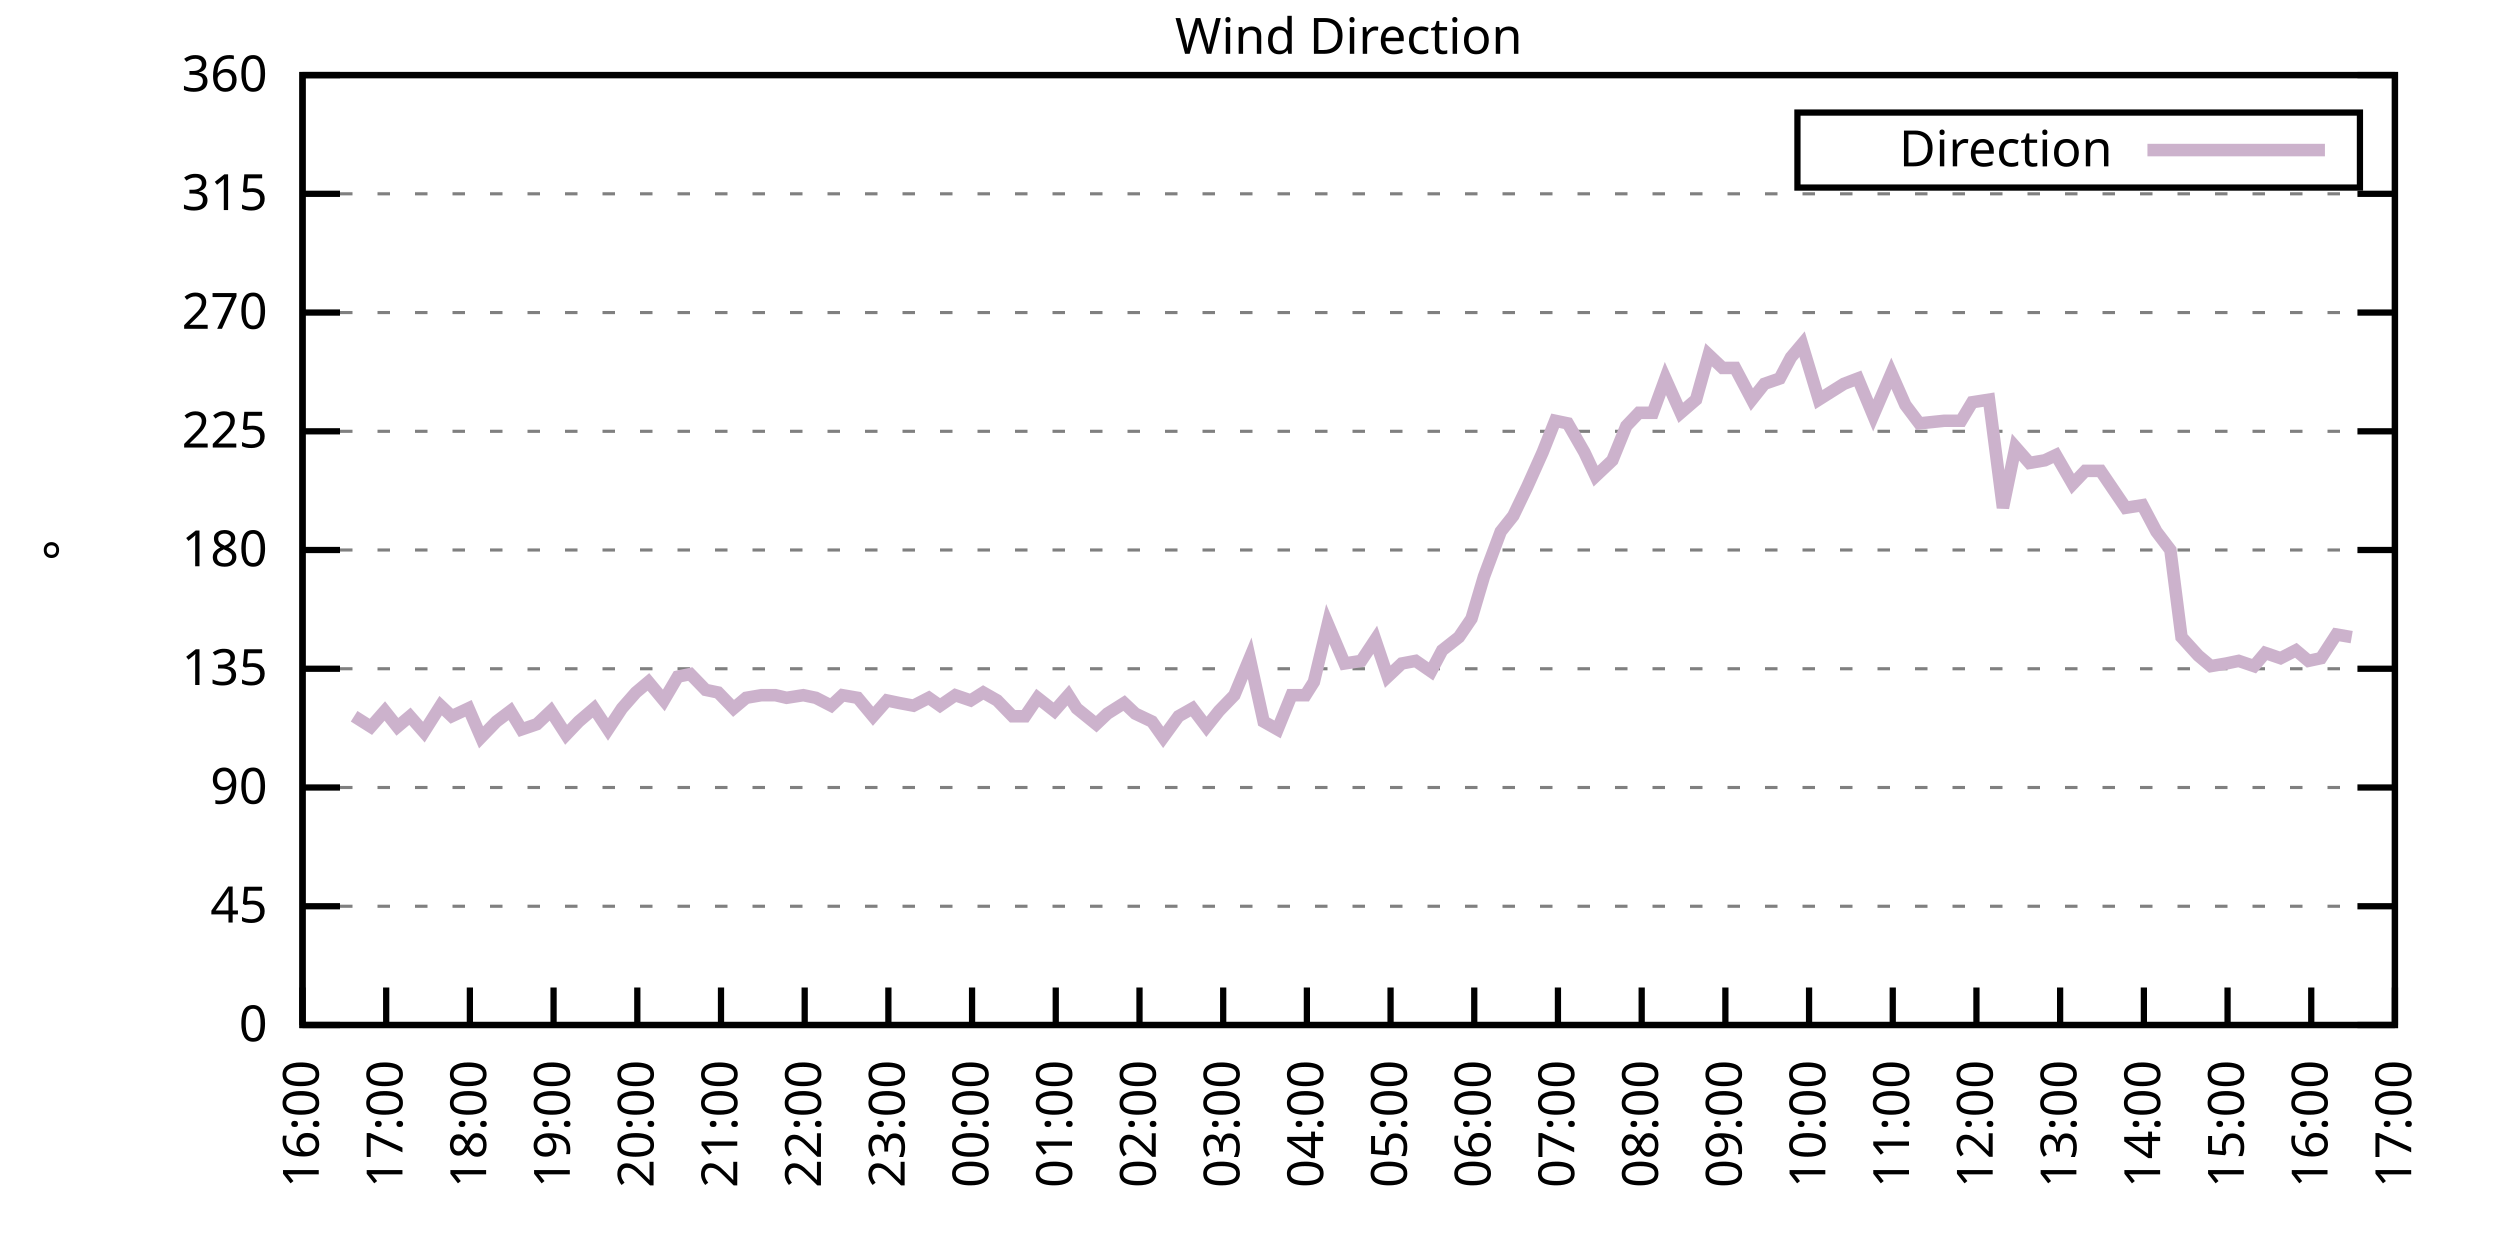
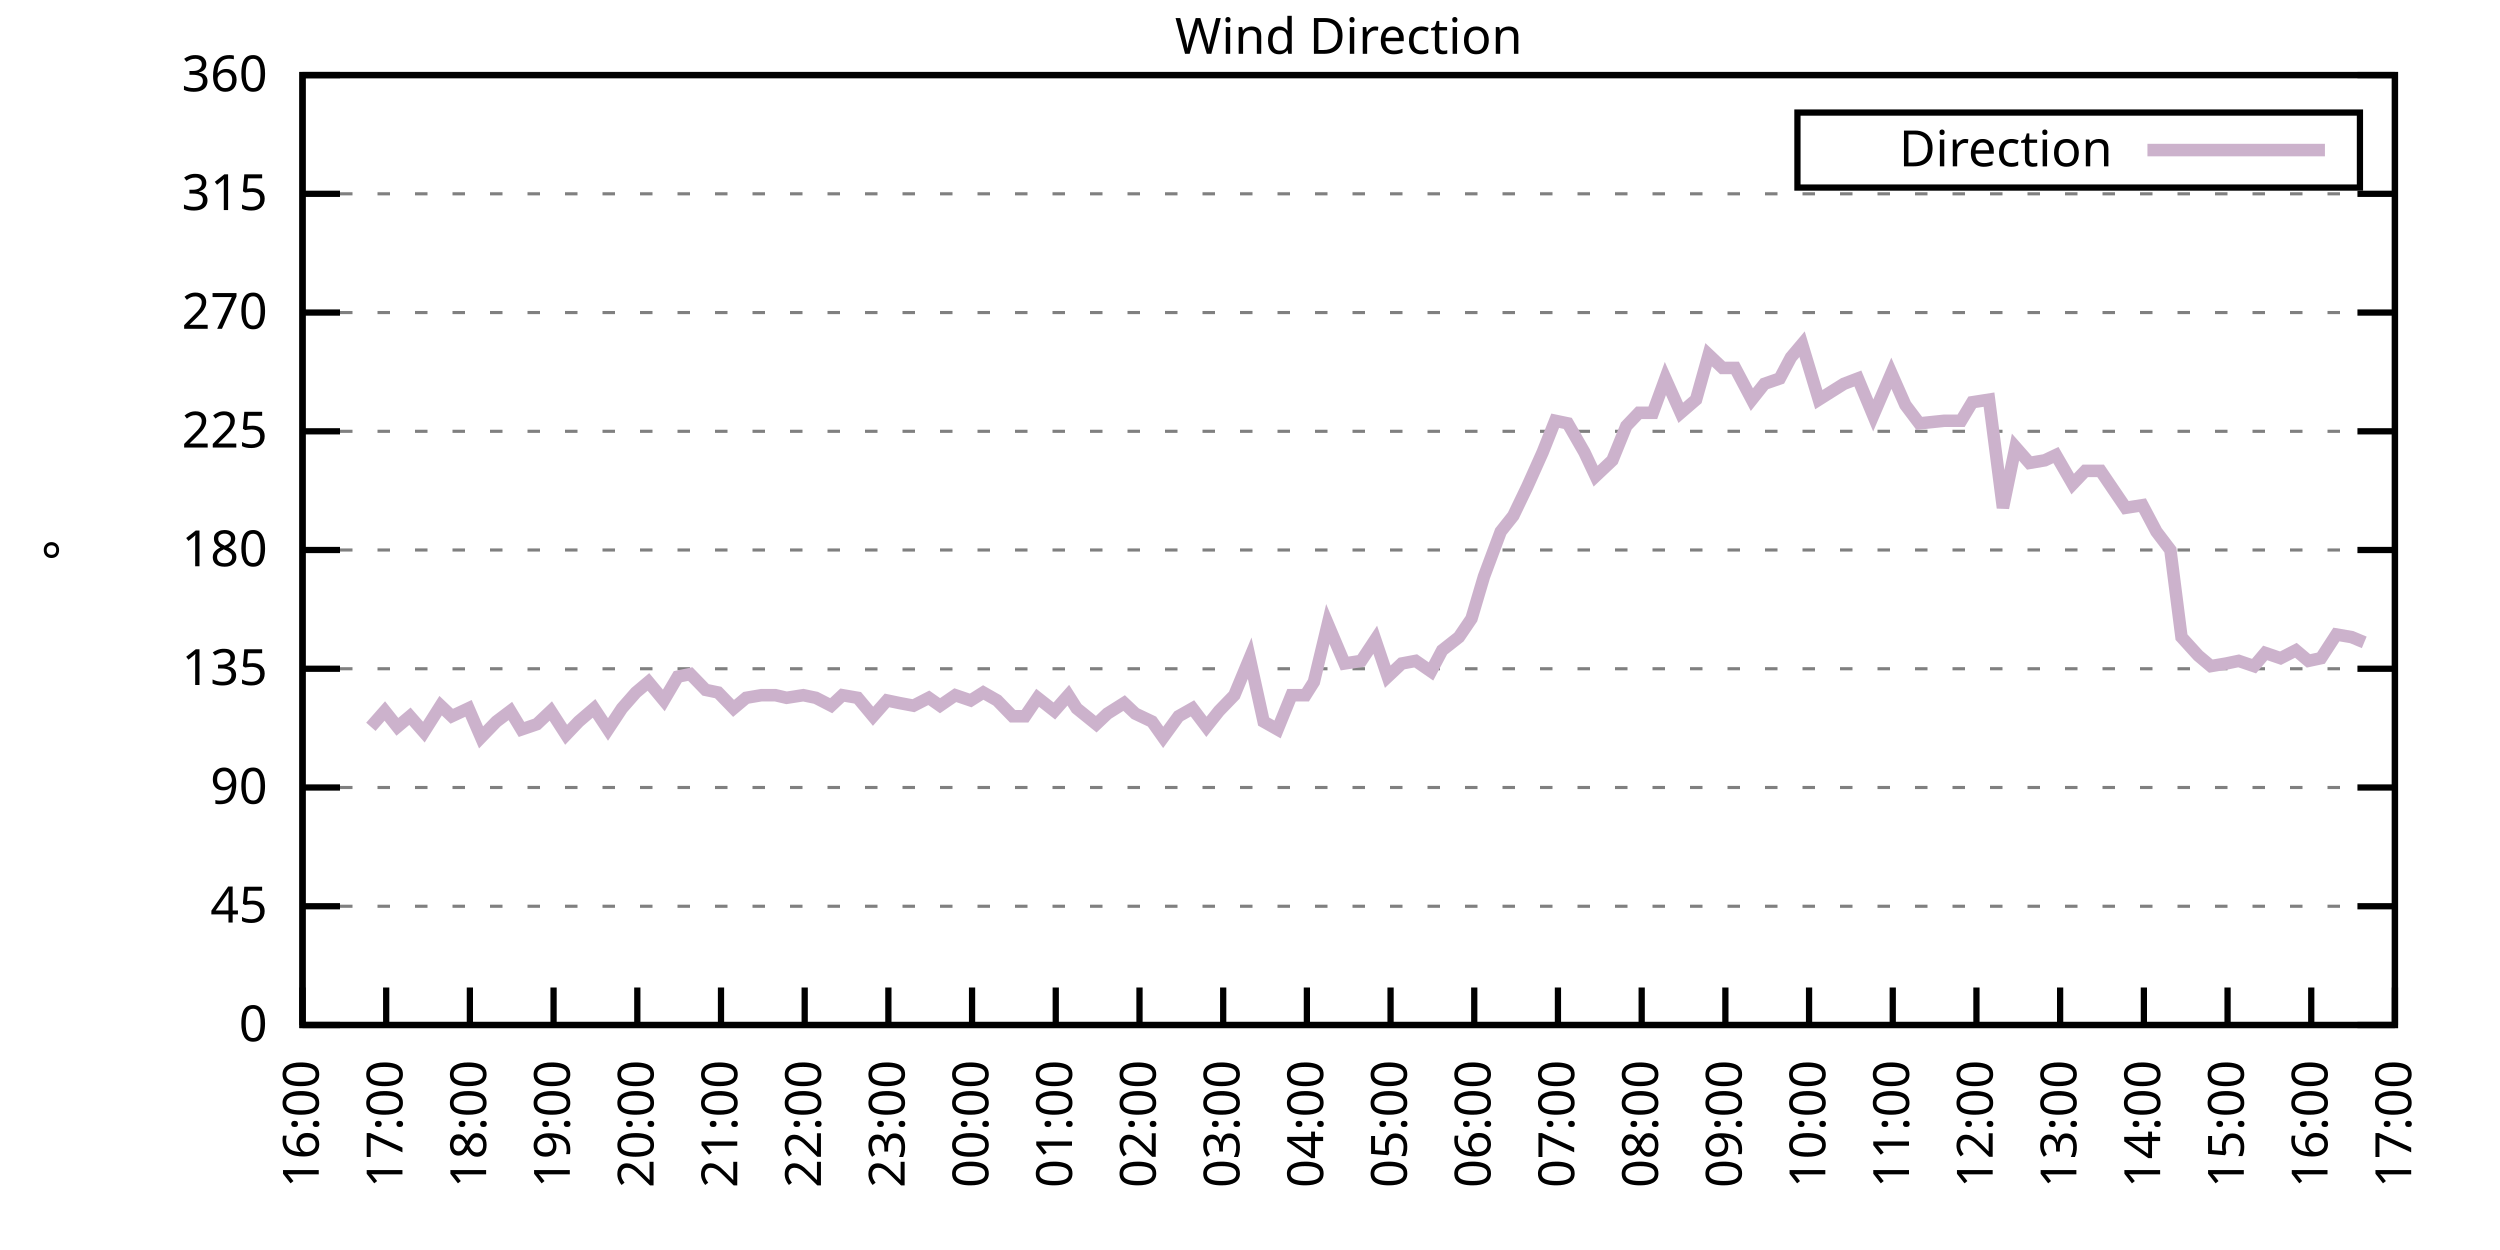
<svg xmlns="http://www.w3.org/2000/svg" xmlns:xlink="http://www.w3.org/1999/xlink" width="400" height="200" viewBox="0 0 400 200">
  <g id="gnuplot_canvas">
    <rect x="0" y="0" width="400" height="200" fill="none" />
    <defs>
      <circle id="gpDot" r="0.5" stroke-width="0.5" stroke="currentColor" />
      <path id="gpPt0" stroke-width="0.333" stroke="currentColor" d="M-1,0 h2 M0,-1 v2" />
      <path id="gpPt1" stroke-width="0.333" stroke="currentColor" d="M-1,-1 L1,1 M1,-1 L-1,1" />
      <path id="gpPt2" stroke-width="0.333" stroke="currentColor" d="M-1,0 L1,0 M0,-1 L0,1 M-1,-1 L1,1 M-1,1 L1,-1" />
      <rect id="gpPt3" stroke-width="0.333" stroke="currentColor" x="-1" y="-1" width="2" height="2" />
      <rect id="gpPt4" stroke-width="0.333" stroke="currentColor" fill="currentColor" x="-1" y="-1" width="2" height="2" />
      <circle id="gpPt5" stroke-width="0.333" stroke="currentColor" cx="0" cy="0" r="1" />
      <use xlink:href="#gpPt5" id="gpPt6" fill="currentColor" stroke="none" />
      <path id="gpPt7" stroke-width="0.333" stroke="currentColor" d="M0,-1.33 L-1.33,0.67 L1.33,0.67 z" />
      <use xlink:href="#gpPt7" id="gpPt8" fill="currentColor" stroke="none" />
      <use xlink:href="#gpPt7" id="gpPt9" stroke="currentColor" transform="rotate(180)" />
      <use xlink:href="#gpPt9" id="gpPt10" fill="currentColor" stroke="none" />
      <use xlink:href="#gpPt3" id="gpPt11" stroke="currentColor" transform="rotate(45)" />
      <use xlink:href="#gpPt11" id="gpPt12" fill="currentColor" stroke="none" />
      <path id="gpPt13" stroke-width="0.333" stroke="currentColor" d="M0,1.330 L1.265,0.411 L0.782,-1.067 L-0.782,-1.076 L-1.265,0.411 z" />
      <use xlink:href="#gpPt13" id="gpPt14" fill="currentColor" stroke="none" />
      <filter id="textbox" filterUnits="objectBoundingBox" x="0" y="0" height="1" width="1">
        <feFlood flood-color="white" flood-opacity="1" result="bgnd" />
        <feComposite in="SourceGraphic" in2="bgnd" operator="atop" />
      </filter>
      <filter id="greybox" filterUnits="objectBoundingBox" x="0" y="0" height="1" width="1">
        <feFlood flood-color="lightgrey" flood-opacity="1" result="grey" />
        <feComposite in="SourceGraphic" in2="grey" operator="atop" />
      </filter>
    </defs>
    <g fill="none" color="white" stroke="currentColor" stroke-width="1.00" stroke-linecap="butt" stroke-linejoin="miter">
</g>
    <g fill="none" color="black" stroke="currentColor" stroke-width="1.00" stroke-linecap="butt" stroke-linejoin="miter">
      <g stroke="none" shape-rendering="crispEdges">
        <polygon fill="rgb(255, 255, 255)" points="48.40,164.00 383.18,164.00 383.18,12.02 48.40,12.02 " />
      </g>
    </g>
    <g fill="none" color="black" stroke="currentColor" stroke-width="1.00" stroke-linecap="butt" stroke-linejoin="miter">
</g>
    <g fill="none" color="black" stroke="black" stroke-width="0.50" stroke-linecap="butt" stroke-linejoin="miter">
</g>
    <g fill="none" color="gray" stroke="currentColor" stroke-width="0.50" stroke-linecap="butt" stroke-linejoin="miter">
      <path stroke="gray" stroke-dasharray="2,4" class="gridline" d="M48.40,164.00 L383.19,164.00  " />
    </g>
    <g fill="none" color="gray" stroke="gray" stroke-width="1.00" stroke-linecap="butt" stroke-linejoin="miter">
</g>
    <g fill="none" color="black" stroke="currentColor" stroke-width="1.00" stroke-linecap="butt" stroke-linejoin="miter">
      <path stroke="black" d="M48.40,164.00 L54.40,164.00 M383.19,164.00 L377.19,164.00  " />
      <g transform="translate(42.80,166.60)" stroke="none" fill="black" font-family="Sans" font-size="8.00" text-anchor="end">
        <text>
          <tspan font-family="Sans"> 0</tspan>
        </text>
      </g>
    </g>
    <g fill="none" color="black" stroke="currentColor" stroke-width="1.00" stroke-linecap="butt" stroke-linejoin="miter">
</g>
    <g fill="none" color="black" stroke="black" stroke-width="0.50" stroke-linecap="butt" stroke-linejoin="miter">
</g>
    <g fill="none" color="gray" stroke="currentColor" stroke-width="0.50" stroke-linecap="butt" stroke-linejoin="miter">
      <path stroke="gray" stroke-dasharray="2,4" class="gridline" d="M48.40,145.00 L383.19,145.00  " />
    </g>
    <g fill="none" color="gray" stroke="gray" stroke-width="1.00" stroke-linecap="butt" stroke-linejoin="miter">
</g>
    <g fill="none" color="black" stroke="currentColor" stroke-width="1.00" stroke-linecap="butt" stroke-linejoin="miter">
      <path stroke="black" d="M48.40,145.00 L54.40,145.00 M383.19,145.00 L377.19,145.00  " />
      <g transform="translate(42.80,147.60)" stroke="none" fill="black" font-family="Sans" font-size="8.00" text-anchor="end">
        <text>
          <tspan font-family="Sans"> 45</tspan>
        </text>
      </g>
    </g>
    <g fill="none" color="black" stroke="currentColor" stroke-width="1.00" stroke-linecap="butt" stroke-linejoin="miter">
</g>
    <g fill="none" color="black" stroke="black" stroke-width="0.50" stroke-linecap="butt" stroke-linejoin="miter">
</g>
    <g fill="none" color="gray" stroke="currentColor" stroke-width="0.50" stroke-linecap="butt" stroke-linejoin="miter">
      <path stroke="gray" stroke-dasharray="2,4" class="gridline" d="M48.40,126.00 L383.19,126.00  " />
    </g>
    <g fill="none" color="gray" stroke="gray" stroke-width="1.00" stroke-linecap="butt" stroke-linejoin="miter">
</g>
    <g fill="none" color="black" stroke="currentColor" stroke-width="1.00" stroke-linecap="butt" stroke-linejoin="miter">
      <path stroke="black" d="M48.40,126.00 L54.40,126.00 M383.19,126.00 L377.19,126.00  " />
      <g transform="translate(42.80,128.60)" stroke="none" fill="black" font-family="Sans" font-size="8.00" text-anchor="end">
        <text>
          <tspan font-family="Sans"> 90</tspan>
        </text>
      </g>
    </g>
    <g fill="none" color="black" stroke="currentColor" stroke-width="1.00" stroke-linecap="butt" stroke-linejoin="miter">
</g>
    <g fill="none" color="black" stroke="black" stroke-width="0.50" stroke-linecap="butt" stroke-linejoin="miter">
</g>
    <g fill="none" color="gray" stroke="currentColor" stroke-width="0.50" stroke-linecap="butt" stroke-linejoin="miter">
      <path stroke="gray" stroke-dasharray="2,4" class="gridline" d="M48.40,107.00 L383.19,107.00  " />
    </g>
    <g fill="none" color="gray" stroke="gray" stroke-width="1.00" stroke-linecap="butt" stroke-linejoin="miter">
</g>
    <g fill="none" color="black" stroke="currentColor" stroke-width="1.00" stroke-linecap="butt" stroke-linejoin="miter">
      <path stroke="black" d="M48.40,107.00 L54.40,107.00 M383.19,107.00 L377.19,107.00  " />
      <g transform="translate(42.80,109.60)" stroke="none" fill="black" font-family="Sans" font-size="8.00" text-anchor="end">
        <text>
          <tspan font-family="Sans"> 135</tspan>
        </text>
      </g>
    </g>
    <g fill="none" color="black" stroke="currentColor" stroke-width="1.00" stroke-linecap="butt" stroke-linejoin="miter">
</g>
    <g fill="none" color="black" stroke="black" stroke-width="0.50" stroke-linecap="butt" stroke-linejoin="miter">
</g>
    <g fill="none" color="gray" stroke="currentColor" stroke-width="0.50" stroke-linecap="butt" stroke-linejoin="miter">
      <path stroke="gray" stroke-dasharray="2,4" class="gridline" d="M48.40,88.00 L383.19,88.00  " />
    </g>
    <g fill="none" color="gray" stroke="gray" stroke-width="1.00" stroke-linecap="butt" stroke-linejoin="miter">
</g>
    <g fill="none" color="black" stroke="currentColor" stroke-width="1.00" stroke-linecap="butt" stroke-linejoin="miter">
      <path stroke="black" d="M48.40,88.00 L54.40,88.00 M383.19,88.00 L377.19,88.00  " />
      <g transform="translate(42.80,90.60)" stroke="none" fill="black" font-family="Sans" font-size="8.00" text-anchor="end">
        <text>
          <tspan font-family="Sans"> 180</tspan>
        </text>
      </g>
    </g>
    <g fill="none" color="black" stroke="currentColor" stroke-width="1.00" stroke-linecap="butt" stroke-linejoin="miter">
</g>
    <g fill="none" color="black" stroke="black" stroke-width="0.50" stroke-linecap="butt" stroke-linejoin="miter">
</g>
    <g fill="none" color="gray" stroke="currentColor" stroke-width="0.50" stroke-linecap="butt" stroke-linejoin="miter">
      <path stroke="gray" stroke-dasharray="2,4" class="gridline" d="M48.40,69.01 L383.19,69.01  " />
    </g>
    <g fill="none" color="gray" stroke="gray" stroke-width="1.00" stroke-linecap="butt" stroke-linejoin="miter">
</g>
    <g fill="none" color="black" stroke="currentColor" stroke-width="1.00" stroke-linecap="butt" stroke-linejoin="miter">
      <path stroke="black" d="M48.40,69.01 L54.40,69.01 M383.19,69.01 L377.19,69.01  " />
      <g transform="translate(42.80,71.61)" stroke="none" fill="black" font-family="Sans" font-size="8.00" text-anchor="end">
        <text>
          <tspan font-family="Sans"> 225</tspan>
        </text>
      </g>
    </g>
    <g fill="none" color="black" stroke="currentColor" stroke-width="1.00" stroke-linecap="butt" stroke-linejoin="miter">
</g>
    <g fill="none" color="black" stroke="black" stroke-width="0.50" stroke-linecap="butt" stroke-linejoin="miter">
</g>
    <g fill="none" color="gray" stroke="currentColor" stroke-width="0.50" stroke-linecap="butt" stroke-linejoin="miter">
      <path stroke="gray" stroke-dasharray="2,4" class="gridline" d="M48.40,50.01 L383.19,50.01  " />
    </g>
    <g fill="none" color="gray" stroke="gray" stroke-width="1.00" stroke-linecap="butt" stroke-linejoin="miter">
</g>
    <g fill="none" color="black" stroke="currentColor" stroke-width="1.00" stroke-linecap="butt" stroke-linejoin="miter">
      <path stroke="black" d="M48.40,50.01 L54.40,50.01 M383.19,50.01 L377.19,50.01  " />
      <g transform="translate(42.80,52.61)" stroke="none" fill="black" font-family="Sans" font-size="8.00" text-anchor="end">
        <text>
          <tspan font-family="Sans"> 270</tspan>
        </text>
      </g>
    </g>
    <g fill="none" color="black" stroke="currentColor" stroke-width="1.00" stroke-linecap="butt" stroke-linejoin="miter">
</g>
    <g fill="none" color="black" stroke="black" stroke-width="0.50" stroke-linecap="butt" stroke-linejoin="miter">
</g>
    <g fill="none" color="gray" stroke="currentColor" stroke-width="0.50" stroke-linecap="butt" stroke-linejoin="miter">
      <path stroke="gray" stroke-dasharray="2,4" class="gridline" d="M48.40,31.01 L383.19,31.01  " />
    </g>
    <g fill="none" color="gray" stroke="gray" stroke-width="1.00" stroke-linecap="butt" stroke-linejoin="miter">
</g>
    <g fill="none" color="black" stroke="currentColor" stroke-width="1.00" stroke-linecap="butt" stroke-linejoin="miter">
      <path stroke="black" d="M48.40,31.01 L54.40,31.01 M383.19,31.01 L377.19,31.01  " />
      <g transform="translate(42.80,33.61)" stroke="none" fill="black" font-family="Sans" font-size="8.00" text-anchor="end">
        <text>
          <tspan font-family="Sans"> 315</tspan>
        </text>
      </g>
    </g>
    <g fill="none" color="black" stroke="currentColor" stroke-width="1.00" stroke-linecap="butt" stroke-linejoin="miter">
</g>
    <g fill="none" color="black" stroke="black" stroke-width="0.50" stroke-linecap="butt" stroke-linejoin="miter">
</g>
    <g fill="none" color="gray" stroke="currentColor" stroke-width="0.50" stroke-linecap="butt" stroke-linejoin="miter">
      <path stroke="gray" stroke-dasharray="2,4" class="gridline" d="M48.40,12.01 L383.19,12.01  " />
    </g>
    <g fill="none" color="gray" stroke="gray" stroke-width="1.00" stroke-linecap="butt" stroke-linejoin="miter">
</g>
    <g fill="none" color="black" stroke="currentColor" stroke-width="1.00" stroke-linecap="butt" stroke-linejoin="miter">
      <path stroke="black" d="M48.40,12.01 L54.40,12.01 M383.19,12.01 L377.19,12.01  " />
      <g transform="translate(42.80,14.61)" stroke="none" fill="black" font-family="Sans" font-size="8.00" text-anchor="end">
        <text>
          <tspan font-family="Sans"> 360</tspan>
        </text>
      </g>
    </g>
    <g fill="none" color="black" stroke="currentColor" stroke-width="1.00" stroke-linecap="butt" stroke-linejoin="miter">
      <path stroke="black" d="M48.40,164.00 L48.40,158.00  " />
      <g transform="translate(51.00,169.60) rotate(270.00)" stroke="none" fill="black" font-family="Sans" font-size="8.00" text-anchor="end">
        <text>
          <tspan font-family="Sans">16:00</tspan>
        </text>
      </g>
    </g>
    <g fill="none" color="black" stroke="currentColor" stroke-width="1.00" stroke-linecap="butt" stroke-linejoin="miter">
      <path stroke="black" d="M61.79,164.00 L61.79,158.00  " />
      <g transform="translate(64.39,169.60) rotate(270.00)" stroke="none" fill="black" font-family="Sans" font-size="8.00" text-anchor="end">
        <text>
          <tspan font-family="Sans">17:00</tspan>
        </text>
      </g>
    </g>
    <g fill="none" color="black" stroke="currentColor" stroke-width="1.00" stroke-linecap="butt" stroke-linejoin="miter">
      <path stroke="black" d="M75.18,164.00 L75.18,158.00  " />
      <g transform="translate(77.78,169.60) rotate(270.00)" stroke="none" fill="black" font-family="Sans" font-size="8.00" text-anchor="end">
        <text>
          <tspan font-family="Sans">18:00</tspan>
        </text>
      </g>
    </g>
    <g fill="none" color="black" stroke="currentColor" stroke-width="1.00" stroke-linecap="butt" stroke-linejoin="miter">
      <path stroke="black" d="M88.57,164.00 L88.57,158.00  " />
      <g transform="translate(91.17,169.60) rotate(270.00)" stroke="none" fill="black" font-family="Sans" font-size="8.00" text-anchor="end">
        <text>
          <tspan font-family="Sans">19:00</tspan>
        </text>
      </g>
    </g>
    <g fill="none" color="black" stroke="currentColor" stroke-width="1.00" stroke-linecap="butt" stroke-linejoin="miter">
      <path stroke="black" d="M101.97,164.00 L101.97,158.00  " />
      <g transform="translate(104.57,169.60) rotate(270.00)" stroke="none" fill="black" font-family="Sans" font-size="8.00" text-anchor="end">
        <text>
          <tspan font-family="Sans">20:00</tspan>
        </text>
      </g>
    </g>
    <g fill="none" color="black" stroke="currentColor" stroke-width="1.00" stroke-linecap="butt" stroke-linejoin="miter">
      <path stroke="black" d="M115.36,164.00 L115.36,158.00  " />
      <g transform="translate(117.96,169.60) rotate(270.00)" stroke="none" fill="black" font-family="Sans" font-size="8.00" text-anchor="end">
        <text>
          <tspan font-family="Sans">21:00</tspan>
        </text>
      </g>
    </g>
    <g fill="none" color="black" stroke="currentColor" stroke-width="1.00" stroke-linecap="butt" stroke-linejoin="miter">
      <path stroke="black" d="M128.75,164.00 L128.75,158.00  " />
      <g transform="translate(131.35,169.60) rotate(270.00)" stroke="none" fill="black" font-family="Sans" font-size="8.00" text-anchor="end">
        <text>
          <tspan font-family="Sans">22:00</tspan>
        </text>
      </g>
    </g>
    <g fill="none" color="black" stroke="currentColor" stroke-width="1.00" stroke-linecap="butt" stroke-linejoin="miter">
      <path stroke="black" d="M142.14,164.00 L142.14,158.00  " />
      <g transform="translate(144.74,169.60) rotate(270.00)" stroke="none" fill="black" font-family="Sans" font-size="8.00" text-anchor="end">
        <text>
          <tspan font-family="Sans">23:00</tspan>
        </text>
      </g>
    </g>
    <g fill="none" color="black" stroke="currentColor" stroke-width="1.00" stroke-linecap="butt" stroke-linejoin="miter">
      <path stroke="black" d="M155.53,164.00 L155.53,158.00  " />
      <g transform="translate(158.13,169.60) rotate(270.00)" stroke="none" fill="black" font-family="Sans" font-size="8.00" text-anchor="end">
        <text>
          <tspan font-family="Sans">00:00</tspan>
        </text>
      </g>
    </g>
    <g fill="none" color="black" stroke="currentColor" stroke-width="1.00" stroke-linecap="butt" stroke-linejoin="miter">
      <path stroke="black" d="M168.92,164.00 L168.92,158.00  " />
      <g transform="translate(171.52,169.60) rotate(270.00)" stroke="none" fill="black" font-family="Sans" font-size="8.00" text-anchor="end">
        <text>
          <tspan font-family="Sans">01:00</tspan>
        </text>
      </g>
    </g>
    <g fill="none" color="black" stroke="currentColor" stroke-width="1.00" stroke-linecap="butt" stroke-linejoin="miter">
      <path stroke="black" d="M182.32,164.00 L182.32,158.00  " />
      <g transform="translate(184.92,169.60) rotate(270.00)" stroke="none" fill="black" font-family="Sans" font-size="8.00" text-anchor="end">
        <text>
          <tspan font-family="Sans">02:00</tspan>
        </text>
      </g>
    </g>
    <g fill="none" color="black" stroke="currentColor" stroke-width="1.00" stroke-linecap="butt" stroke-linejoin="miter">
      <path stroke="black" d="M195.71,164.00 L195.71,158.00  " />
      <g transform="translate(198.31,169.60) rotate(270.00)" stroke="none" fill="black" font-family="Sans" font-size="8.00" text-anchor="end">
        <text>
          <tspan font-family="Sans">03:00</tspan>
        </text>
      </g>
    </g>
    <g fill="none" color="black" stroke="currentColor" stroke-width="1.00" stroke-linecap="butt" stroke-linejoin="miter">
      <path stroke="black" d="M209.10,164.00 L209.10,158.00  " />
      <g transform="translate(211.70,169.60) rotate(270.00)" stroke="none" fill="black" font-family="Sans" font-size="8.00" text-anchor="end">
        <text>
          <tspan font-family="Sans">04:00</tspan>
        </text>
      </g>
    </g>
    <g fill="none" color="black" stroke="currentColor" stroke-width="1.00" stroke-linecap="butt" stroke-linejoin="miter">
      <path stroke="black" d="M222.49,164.00 L222.49,158.00  " />
      <g transform="translate(225.09,169.60) rotate(270.00)" stroke="none" fill="black" font-family="Sans" font-size="8.00" text-anchor="end">
        <text>
          <tspan font-family="Sans">05:00</tspan>
        </text>
      </g>
    </g>
    <g fill="none" color="black" stroke="currentColor" stroke-width="1.00" stroke-linecap="butt" stroke-linejoin="miter">
      <path stroke="black" d="M235.88,164.00 L235.88,158.00  " />
      <g transform="translate(238.48,169.60) rotate(270.00)" stroke="none" fill="black" font-family="Sans" font-size="8.00" text-anchor="end">
        <text>
          <tspan font-family="Sans">06:00</tspan>
        </text>
      </g>
    </g>
    <g fill="none" color="black" stroke="currentColor" stroke-width="1.00" stroke-linecap="butt" stroke-linejoin="miter">
      <path stroke="black" d="M249.27,164.00 L249.27,158.00  " />
      <g transform="translate(251.87,169.60) rotate(270.00)" stroke="none" fill="black" font-family="Sans" font-size="8.00" text-anchor="end">
        <text>
          <tspan font-family="Sans">07:00</tspan>
        </text>
      </g>
    </g>
    <g fill="none" color="black" stroke="currentColor" stroke-width="1.00" stroke-linecap="butt" stroke-linejoin="miter">
      <path stroke="black" d="M262.67,164.00 L262.67,158.00  " />
      <g transform="translate(265.27,169.60) rotate(270.00)" stroke="none" fill="black" font-family="Sans" font-size="8.00" text-anchor="end">
        <text>
          <tspan font-family="Sans">08:00</tspan>
        </text>
      </g>
    </g>
    <g fill="none" color="black" stroke="currentColor" stroke-width="1.00" stroke-linecap="butt" stroke-linejoin="miter">
      <path stroke="black" d="M276.06,164.00 L276.06,158.00  " />
      <g transform="translate(278.66,169.60) rotate(270.00)" stroke="none" fill="black" font-family="Sans" font-size="8.00" text-anchor="end">
        <text>
          <tspan font-family="Sans">09:00</tspan>
        </text>
      </g>
    </g>
    <g fill="none" color="black" stroke="currentColor" stroke-width="1.00" stroke-linecap="butt" stroke-linejoin="miter">
      <path stroke="black" d="M289.45,164.00 L289.45,158.00  " />
      <g transform="translate(292.05,169.60) rotate(270.00)" stroke="none" fill="black" font-family="Sans" font-size="8.00" text-anchor="end">
        <text>
          <tspan font-family="Sans">10:00</tspan>
        </text>
      </g>
    </g>
    <g fill="none" color="black" stroke="currentColor" stroke-width="1.00" stroke-linecap="butt" stroke-linejoin="miter">
      <path stroke="black" d="M302.84,164.00 L302.84,158.00  " />
      <g transform="translate(305.44,169.60) rotate(270.00)" stroke="none" fill="black" font-family="Sans" font-size="8.00" text-anchor="end">
        <text>
          <tspan font-family="Sans">11:00</tspan>
        </text>
      </g>
    </g>
    <g fill="none" color="black" stroke="currentColor" stroke-width="1.00" stroke-linecap="butt" stroke-linejoin="miter">
      <path stroke="black" d="M316.23,164.00 L316.23,158.00  " />
      <g transform="translate(318.83,169.60) rotate(270.00)" stroke="none" fill="black" font-family="Sans" font-size="8.00" text-anchor="end">
        <text>
          <tspan font-family="Sans">12:00</tspan>
        </text>
      </g>
    </g>
    <g fill="none" color="black" stroke="currentColor" stroke-width="1.00" stroke-linecap="butt" stroke-linejoin="miter">
      <path stroke="black" d="M329.62,164.00 L329.62,158.00  " />
      <g transform="translate(332.22,169.60) rotate(270.00)" stroke="none" fill="black" font-family="Sans" font-size="8.00" text-anchor="end">
        <text>
          <tspan font-family="Sans">13:00</tspan>
        </text>
      </g>
    </g>
    <g fill="none" color="black" stroke="currentColor" stroke-width="1.00" stroke-linecap="butt" stroke-linejoin="miter">
      <path stroke="black" d="M343.02,164.00 L343.02,158.00  " />
      <g transform="translate(345.62,169.60) rotate(270.00)" stroke="none" fill="black" font-family="Sans" font-size="8.00" text-anchor="end">
        <text>
          <tspan font-family="Sans">14:00</tspan>
        </text>
      </g>
    </g>
    <g fill="none" color="black" stroke="currentColor" stroke-width="1.00" stroke-linecap="butt" stroke-linejoin="miter">
      <path stroke="black" d="M356.41,164.00 L356.41,158.00  " />
      <g transform="translate(359.01,169.60) rotate(270.00)" stroke="none" fill="black" font-family="Sans" font-size="8.00" text-anchor="end">
        <text>
          <tspan font-family="Sans">15:00</tspan>
        </text>
      </g>
    </g>
    <g fill="none" color="black" stroke="currentColor" stroke-width="1.00" stroke-linecap="butt" stroke-linejoin="miter">
      <path stroke="black" d="M369.80,164.00 L369.80,158.00  " />
      <g transform="translate(372.40,169.60) rotate(270.00)" stroke="none" fill="black" font-family="Sans" font-size="8.00" text-anchor="end">
        <text>
          <tspan font-family="Sans">16:00</tspan>
        </text>
      </g>
    </g>
    <g fill="none" color="black" stroke="currentColor" stroke-width="1.00" stroke-linecap="butt" stroke-linejoin="miter">
      <path stroke="black" d="M383.19,164.00 L383.19,158.00  " />
      <g transform="translate(385.79,169.60) rotate(270.00)" stroke="none" fill="black" font-family="Sans" font-size="8.00" text-anchor="end">
        <text>
          <tspan font-family="Sans">17:00</tspan>
        </text>
      </g>
    </g>
    <g fill="none" color="black" stroke="currentColor" stroke-width="1.00" stroke-linecap="butt" stroke-linejoin="miter">
</g>
    <g fill="none" color="black" stroke="currentColor" stroke-width="1.00" stroke-linecap="butt" stroke-linejoin="miter">
      <path stroke="black" d="M48.40,12.01 L48.40,164.00 L383.19,164.00 L383.19,12.01 L48.40,12.01 Z  " />
    </g>
    <g fill="none" color="black" stroke="currentColor" stroke-width="1.00" stroke-linecap="butt" stroke-linejoin="miter">
</g>
    <g fill="none" color="black" stroke="currentColor" stroke-width="1.00" stroke-linecap="butt" stroke-linejoin="miter">
      <path stroke="black" d="M287.59,30.01 L287.59,18.01 L377.59,18.01 L377.59,30.01 L287.59,30.01 Z  " />
    </g>
    <g id="Wind_direction_plot_1">
      <g fill="none" color="white" stroke="black" stroke-width="2.00" stroke-linecap="butt" stroke-linejoin="miter">
</g>
      <g fill="none" color="black" stroke="currentColor" stroke-width="2.00" stroke-linecap="butt" stroke-linejoin="miter">
        <g transform="translate(337.99,26.61)" stroke="none" fill="black" font-family="Sans" font-size="8.00" text-anchor="end">
          <text>
            <tspan font-family="Sans">Direction</tspan>
          </text>
        </g>
      </g>
      <g fill="none" color="black" stroke="currentColor" stroke-width="2.00" stroke-linecap="butt" stroke-linejoin="miter">
-         <path stroke="rgb(204, 178, 204)" d="M343.59,24.01 L371.99,24.01 M56.66,114.60 L59.34,116.29 L61.57,113.76 L63.58,116.29 L65.59,114.60 L67.82,117.14   L70.50,112.91 L72.28,114.60 L74.96,113.34 L76.97,117.98 L79.42,115.45 L81.66,113.76 L83.44,116.71 L85.90,115.87   L88.13,113.76 L90.58,117.56 L92.59,115.45 L95.05,113.34 L97.28,116.71 L99.51,113.34 L101.74,110.80 L103.75,109.11   L106.21,112.07 L108.44,108.27 L110.45,107.85 L112.90,110.38 L114.91,110.80 L117.37,113.34 L119.38,111.65 L121.83,111.23   L124.06,111.23 L125.85,111.65 L128.53,111.23 L130.54,111.65 L132.99,112.91 L134.78,111.23 L137.23,111.65 L139.69,114.60   L141.92,112.07 L143.93,112.49 L146.16,112.91 L148.61,111.65 L150.40,112.91 L152.85,111.23 L155.31,112.07 L157.32,110.80   L159.55,112.07 L162.01,114.60 L164.01,114.60 L166.02,111.65 L168.70,113.76 L170.93,111.23 L172.27,113.34 L175.40,115.87   L177.18,114.18 L179.86,112.49 L181.65,114.18 L184.32,115.45 L186.11,117.98 L188.57,114.60 L190.80,113.34 L193.03,116.29   L195.04,113.76 L197.49,111.23 L199.95,105.31 L202.18,115.45 L204.41,116.71 L206.64,111.23 L208.88,111.23 L210.22,109.11   L212.45,99.83 L215.13,106.16 L217.80,105.74 L220.04,102.36 L222.04,108.27 L224.28,106.16 L226.51,105.74 L228.96,107.43   L230.75,104.05 L233.43,101.94 L235.44,98.98 L237.44,92.23 L240.12,85.05 L242.13,82.52 L244.36,77.87 L246.82,72.38   L248.83,67.32 L250.84,67.74 L253.51,72.38 L255.30,76.18 L257.98,73.65 L260.21,68.16 L262.22,66.05 L264.45,66.05   L266.46,60.56 L268.92,66.05 L271.37,63.94 L273.38,56.76 L275.61,58.87 L277.62,58.87 L280.30,63.94 L282.31,61.41   L284.76,60.56 L286.55,57.18 L288.33,55.07 L291.01,63.94 L293.02,62.67 L295.03,61.41 L297.26,60.56 L299.72,66.47   L302.62,59.72 L304.85,64.78 L307.08,67.74 L311.10,67.32 L313.78,67.32 L315.56,64.36 L318.24,63.94 L320.47,81.25   L322.48,71.54 L324.71,74.07 L327.17,73.65 L328.95,72.81 L331.63,77.45 L333.64,75.34 L336.10,75.34 L338.10,78.29   L340.11,81.25 L342.79,80.83 L345.02,85.05 L347.26,88.00 L349.04,101.94 L351.72,104.89 L353.73,106.58 L356.18,106.16   L358.19,105.74 L360.65,106.58 L362.43,104.47 L364.89,105.31 L367.34,104.05 L369.35,105.74 L371.36,105.31 L373.82,101.52   L376.27,101.94  " />
+         <path stroke="rgb(204, 178, 204)" d="M343.59,24.01 L371.99,24.01 M59.34,116.29 L61.57,113.76 L63.58,116.29 L65.59,114.60 L67.82,117.14 L70.50,112.91   L72.28,114.60 L74.96,113.34 L76.97,117.98 L79.42,115.45 L81.66,113.76 L83.44,116.71 L85.90,115.87 L88.13,113.76   L90.58,117.56 L92.59,115.45 L95.05,113.34 L97.28,116.71 L99.51,113.34 L101.74,110.80 L103.75,109.11 L106.21,112.07   L108.44,108.27 L110.45,107.85 L112.90,110.38 L114.91,110.80 L117.37,113.34 L119.38,111.65 L121.83,111.23 L124.06,111.23   L125.85,111.65 L128.53,111.23 L130.54,111.65 L132.99,112.91 L134.78,111.23 L137.23,111.65 L139.69,114.60 L141.92,112.07   L143.93,112.49 L146.16,112.91 L148.61,111.65 L150.40,112.91 L152.85,111.23 L155.31,112.07 L157.32,110.80 L159.55,112.07   L162.01,114.60 L164.01,114.60 L166.02,111.65 L168.70,113.76 L170.93,111.23 L172.27,113.34 L175.40,115.87 L177.18,114.18   L179.86,112.49 L181.65,114.18 L184.32,115.45 L186.11,117.98 L188.57,114.60 L190.80,113.34 L193.03,116.29 L195.04,113.76   L197.49,111.23 L199.95,105.31 L202.18,115.45 L204.41,116.71 L206.64,111.23 L208.88,111.23 L210.22,109.11 L212.45,99.83   L215.13,106.16 L217.80,105.74 L220.04,102.36 L222.04,108.27 L224.28,106.16 L226.51,105.74 L228.96,107.43 L230.75,104.05   L233.43,101.94 L235.44,98.98 L237.44,92.23 L240.12,85.05 L242.13,82.52 L244.36,77.87 L246.82,72.38 L248.83,67.32   L250.84,67.74 L253.51,72.38 L255.30,76.18 L257.98,73.65 L260.21,68.16 L262.22,66.05 L264.45,66.05 L266.46,60.56   L268.92,66.05 L271.37,63.94 L273.38,56.76 L275.61,58.87 L277.62,58.87 L280.30,63.94 L282.31,61.41 L284.76,60.56   L286.55,57.18 L288.33,55.07 L291.01,63.94 L293.02,62.67 L295.03,61.41 L297.26,60.56 L299.72,66.47 L302.62,59.72   L304.85,64.78 L307.08,67.74 L311.10,67.32 L313.78,67.32 L315.56,64.36 L318.24,63.94 L320.47,81.25 L322.48,71.54   L324.71,74.07 L327.17,73.65 L328.95,72.81 L331.63,77.45 L333.64,75.34 L336.10,75.34 L338.10,78.29 L340.11,81.25   L342.79,80.83 L345.02,85.05 L347.26,88.00 L349.04,101.94 L351.72,104.89 L353.73,106.58 L356.18,106.16 L358.19,105.74   L360.65,106.58 L362.43,104.47 L364.89,105.31 L367.34,104.05 L369.35,105.74 L371.36,105.31 L373.82,101.52 L376.27,101.94   L378.28,102.78  " />
      </g>
    </g>
    <g fill="none" color="black" stroke="currentColor" stroke-width="2.00" stroke-linecap="butt" stroke-linejoin="miter">
</g>
    <g fill="none" color="black" stroke="black" stroke-width="1.00" stroke-linecap="butt" stroke-linejoin="miter">
</g>
    <g fill="none" color="black" stroke="currentColor" stroke-width="1.00" stroke-linecap="butt" stroke-linejoin="miter">
      <path stroke="black" d="M48.40,12.01 L48.40,164.00 L383.19,164.00 L383.19,12.01 L48.40,12.01 Z  " />
      <g transform="translate(12.80,88.01) rotate(270.00)" stroke="none" fill="black" font-family="Sans" font-size="8.00" text-anchor="middle">
        <text>
          <tspan font-family="Sans">°</tspan>
        </text>
      </g>
    </g>
    <g fill="none" color="black" stroke="currentColor" stroke-width="1.00" stroke-linecap="butt" stroke-linejoin="miter">
</g>
    <g fill="none" color="black" stroke="currentColor" stroke-width="1.00" stroke-linecap="butt" stroke-linejoin="miter">
      <g transform="translate(215.79,8.61)" stroke="none" fill="black" font-family="Sans" font-size="8.00" text-anchor="middle">
        <text>
          <tspan font-family="Sans">Wind Direction</tspan>
        </text>
      </g>
    </g>
    <g fill="none" color="black" stroke="currentColor" stroke-width="1.00" stroke-linecap="butt" stroke-linejoin="miter">
</g>
  </g>
</svg>
